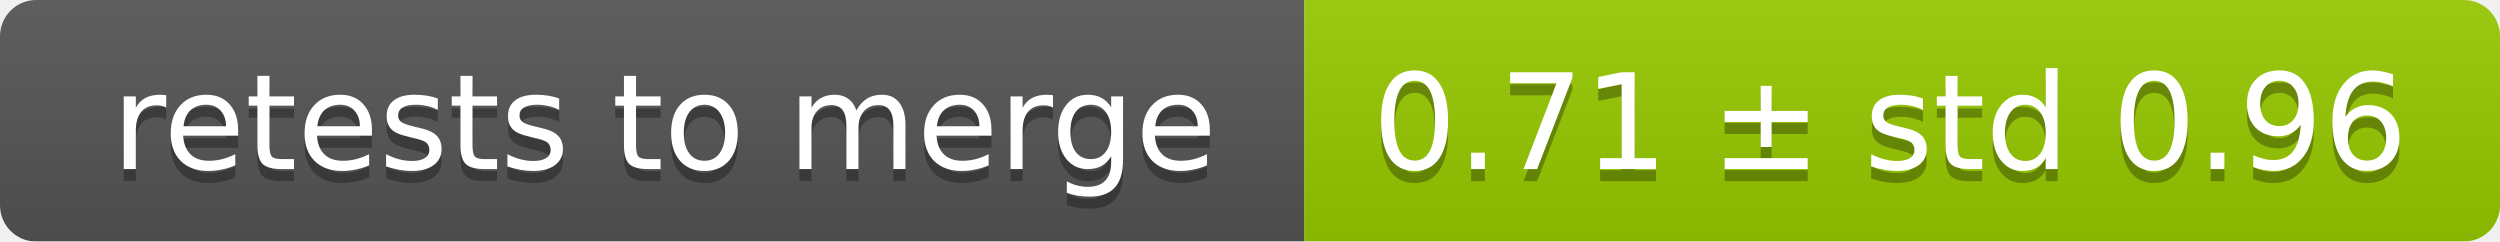
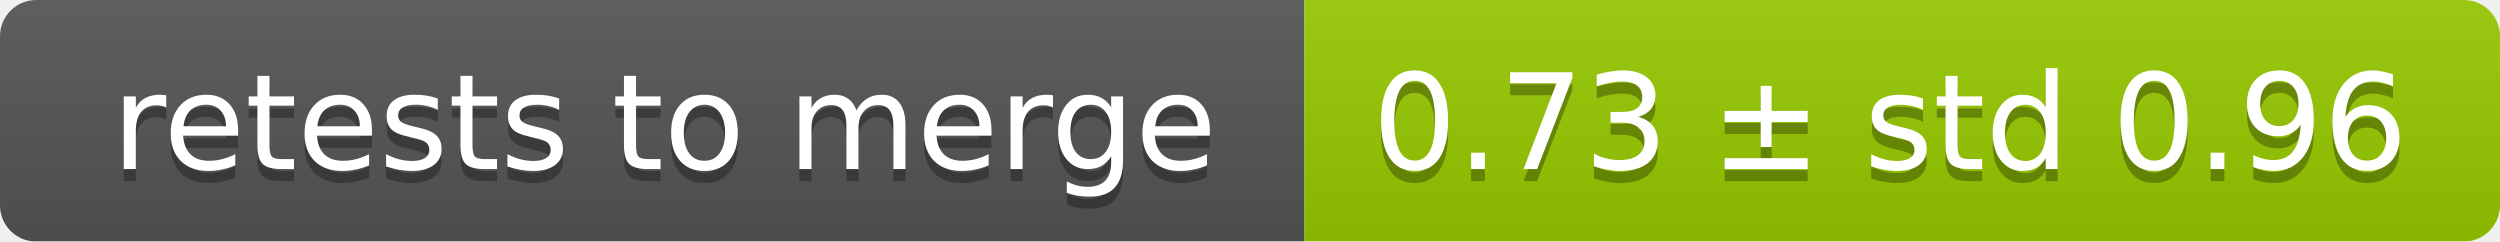
<svg xmlns="http://www.w3.org/2000/svg" width="207" height="20">
  <linearGradient id="smooth" x2="0" y2="100%">
    <stop offset="0" stop-color="#bbb" stop-opacity=".1" />
    <stop offset="1" stop-opacity=".1" />
  </linearGradient>
  <mask id="round">
    <rect width="207" height="20" rx="3" fill="#fff" />
  </mask>
  <g mask="url(#round)">
    <rect width="108" height="20" fill="#555" />
    <rect x="108" width="99" height="20" fill="#97ca00" />
    <rect width="207" height="20" fill="url(#smooth)" />
  </g>
  <g fill="#fff" text-anchor="middle" font-family="DejaVu Sans,Verdana,Geneva,sans-serif" font-size="11">
    <text x="55" y="15" fill="#010101" fill-opacity=".3">retests to merge</text>
    <text x="55" y="14">retests to merge</text>
-     <text x="156.5" y="15" fill="#010101" fill-opacity=".3">0.71 ± std 0.96</text>
-     <text x="156.5" y="14">0.71 ± std 0.96</text>
+     <text x="156.5" y="15" fill="#010101" fill-opacity=".3">0.73 ± std 0.96</text>
+     <text x="156.5" y="14">0.73 ± std 0.96</text>
  </g>
</svg>
